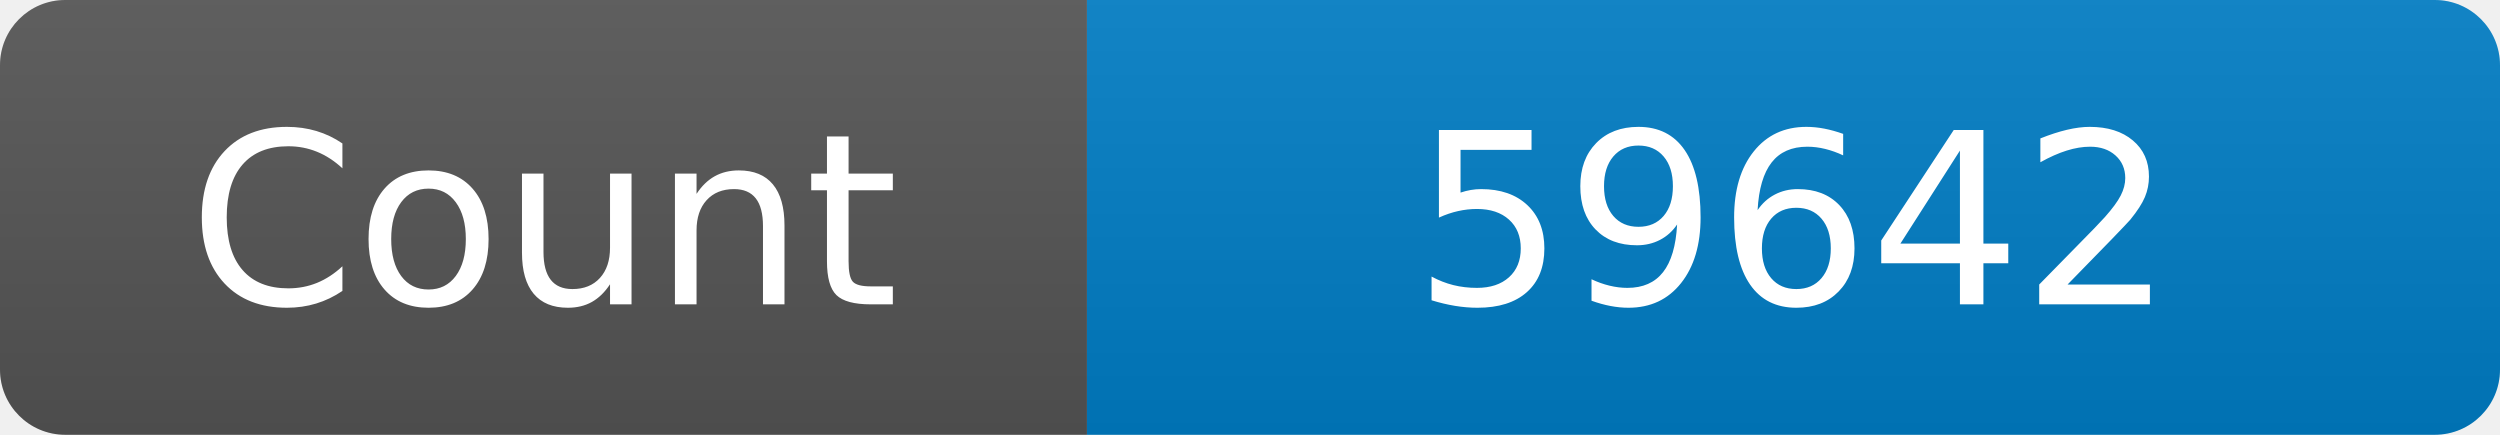
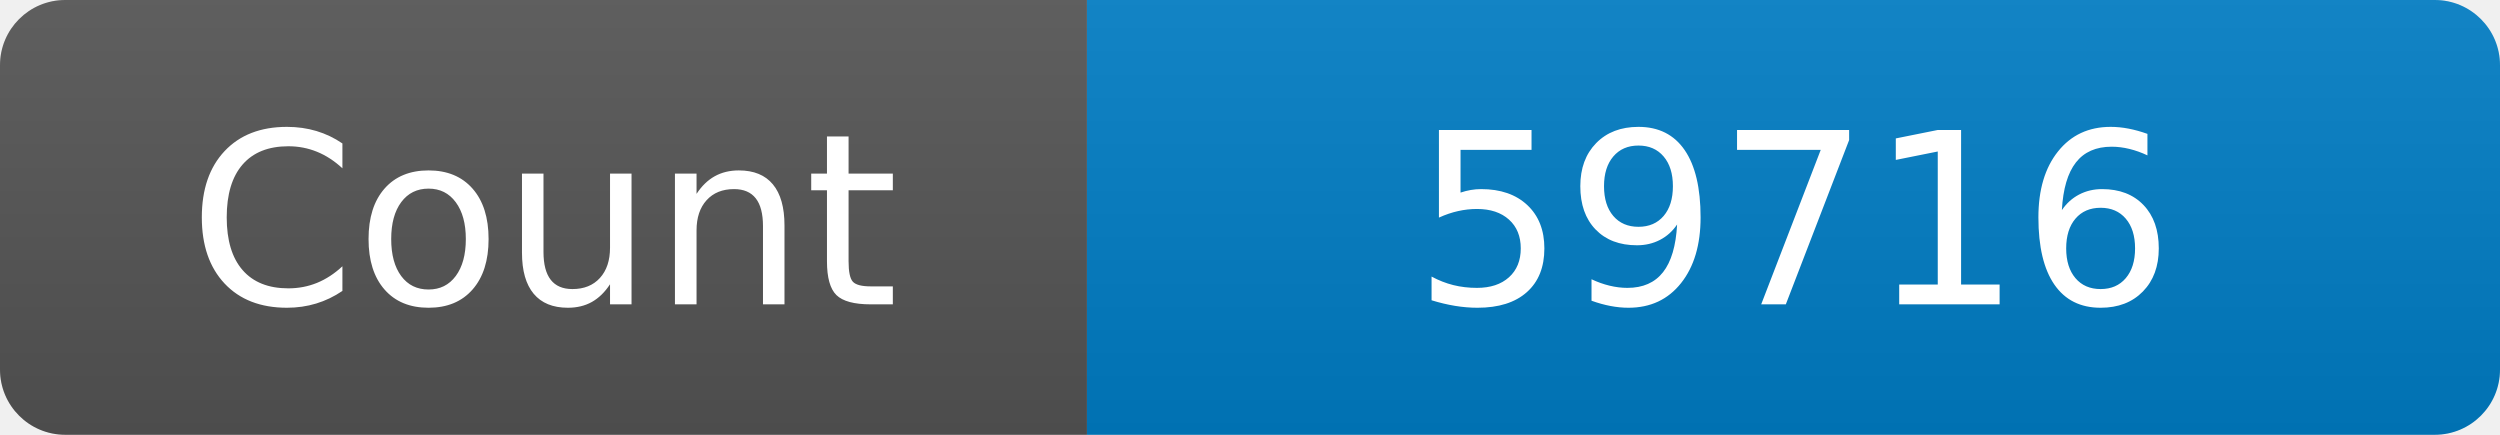
<svg xmlns="http://www.w3.org/2000/svg" width="115" height="20" role="img" aria-label="Maintained?: yes">
  <linearGradient id="s" x2="0" y2="100%">
    <stop offset="0" stop-color="#bbb" stop-opacity=".1" />
    <stop offset="1" stop-opacity=".1" />
  </linearGradient>
  <clipPath id="r">
    <rect width="115" height="20" rx="3" fill="#fff" />
  </clipPath>
  <g clip-path="url(#r)">
    <rect width="50" height="20" fill="#555" />
    <rect x="50" width="160" height="20" fill="#007ec6" />
    <rect width="115" height="20" fill="url(#s)" />
  </g>
  <g fill="#fff" text-anchor="middle" font-family="Verdana,Geneva,DejaVu Sans,sans-serif" font-size="110">
    <text x="250" y="140" transform="scale(.1)" fill="#fff">Count</text>
-     <text x="825" y="140" transform="scale(.1)" fill="#fff">59642</text>
+     <text x="825" y="140" transform="scale(.1)" fill="#fff">59716</text>
  </g>
</svg>
